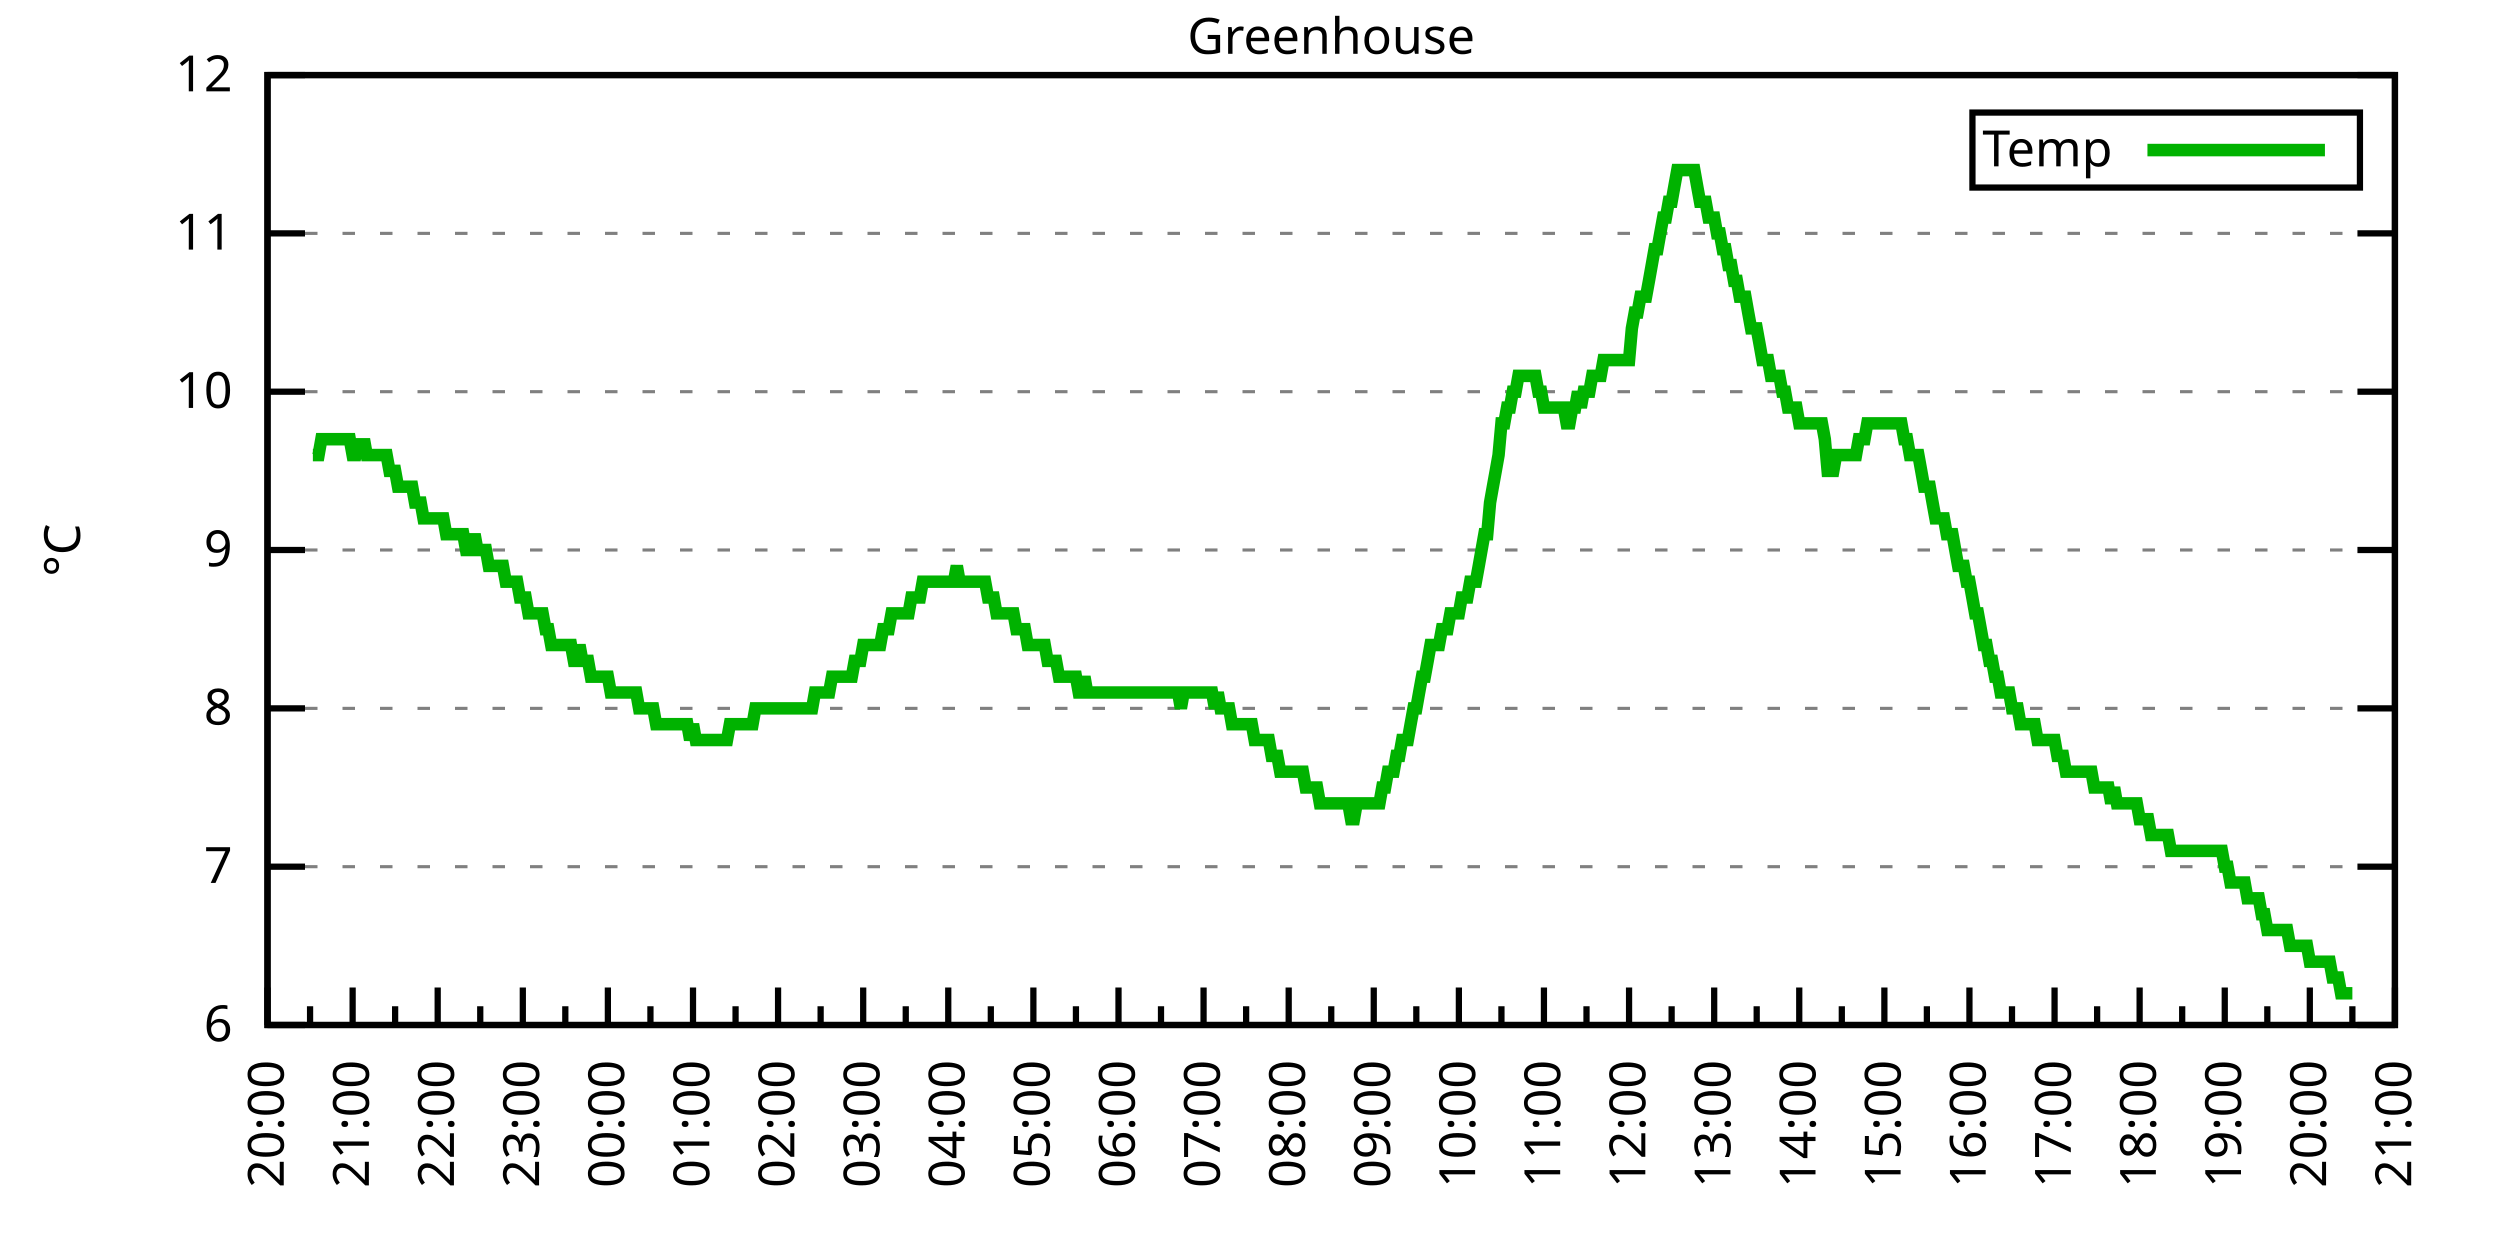
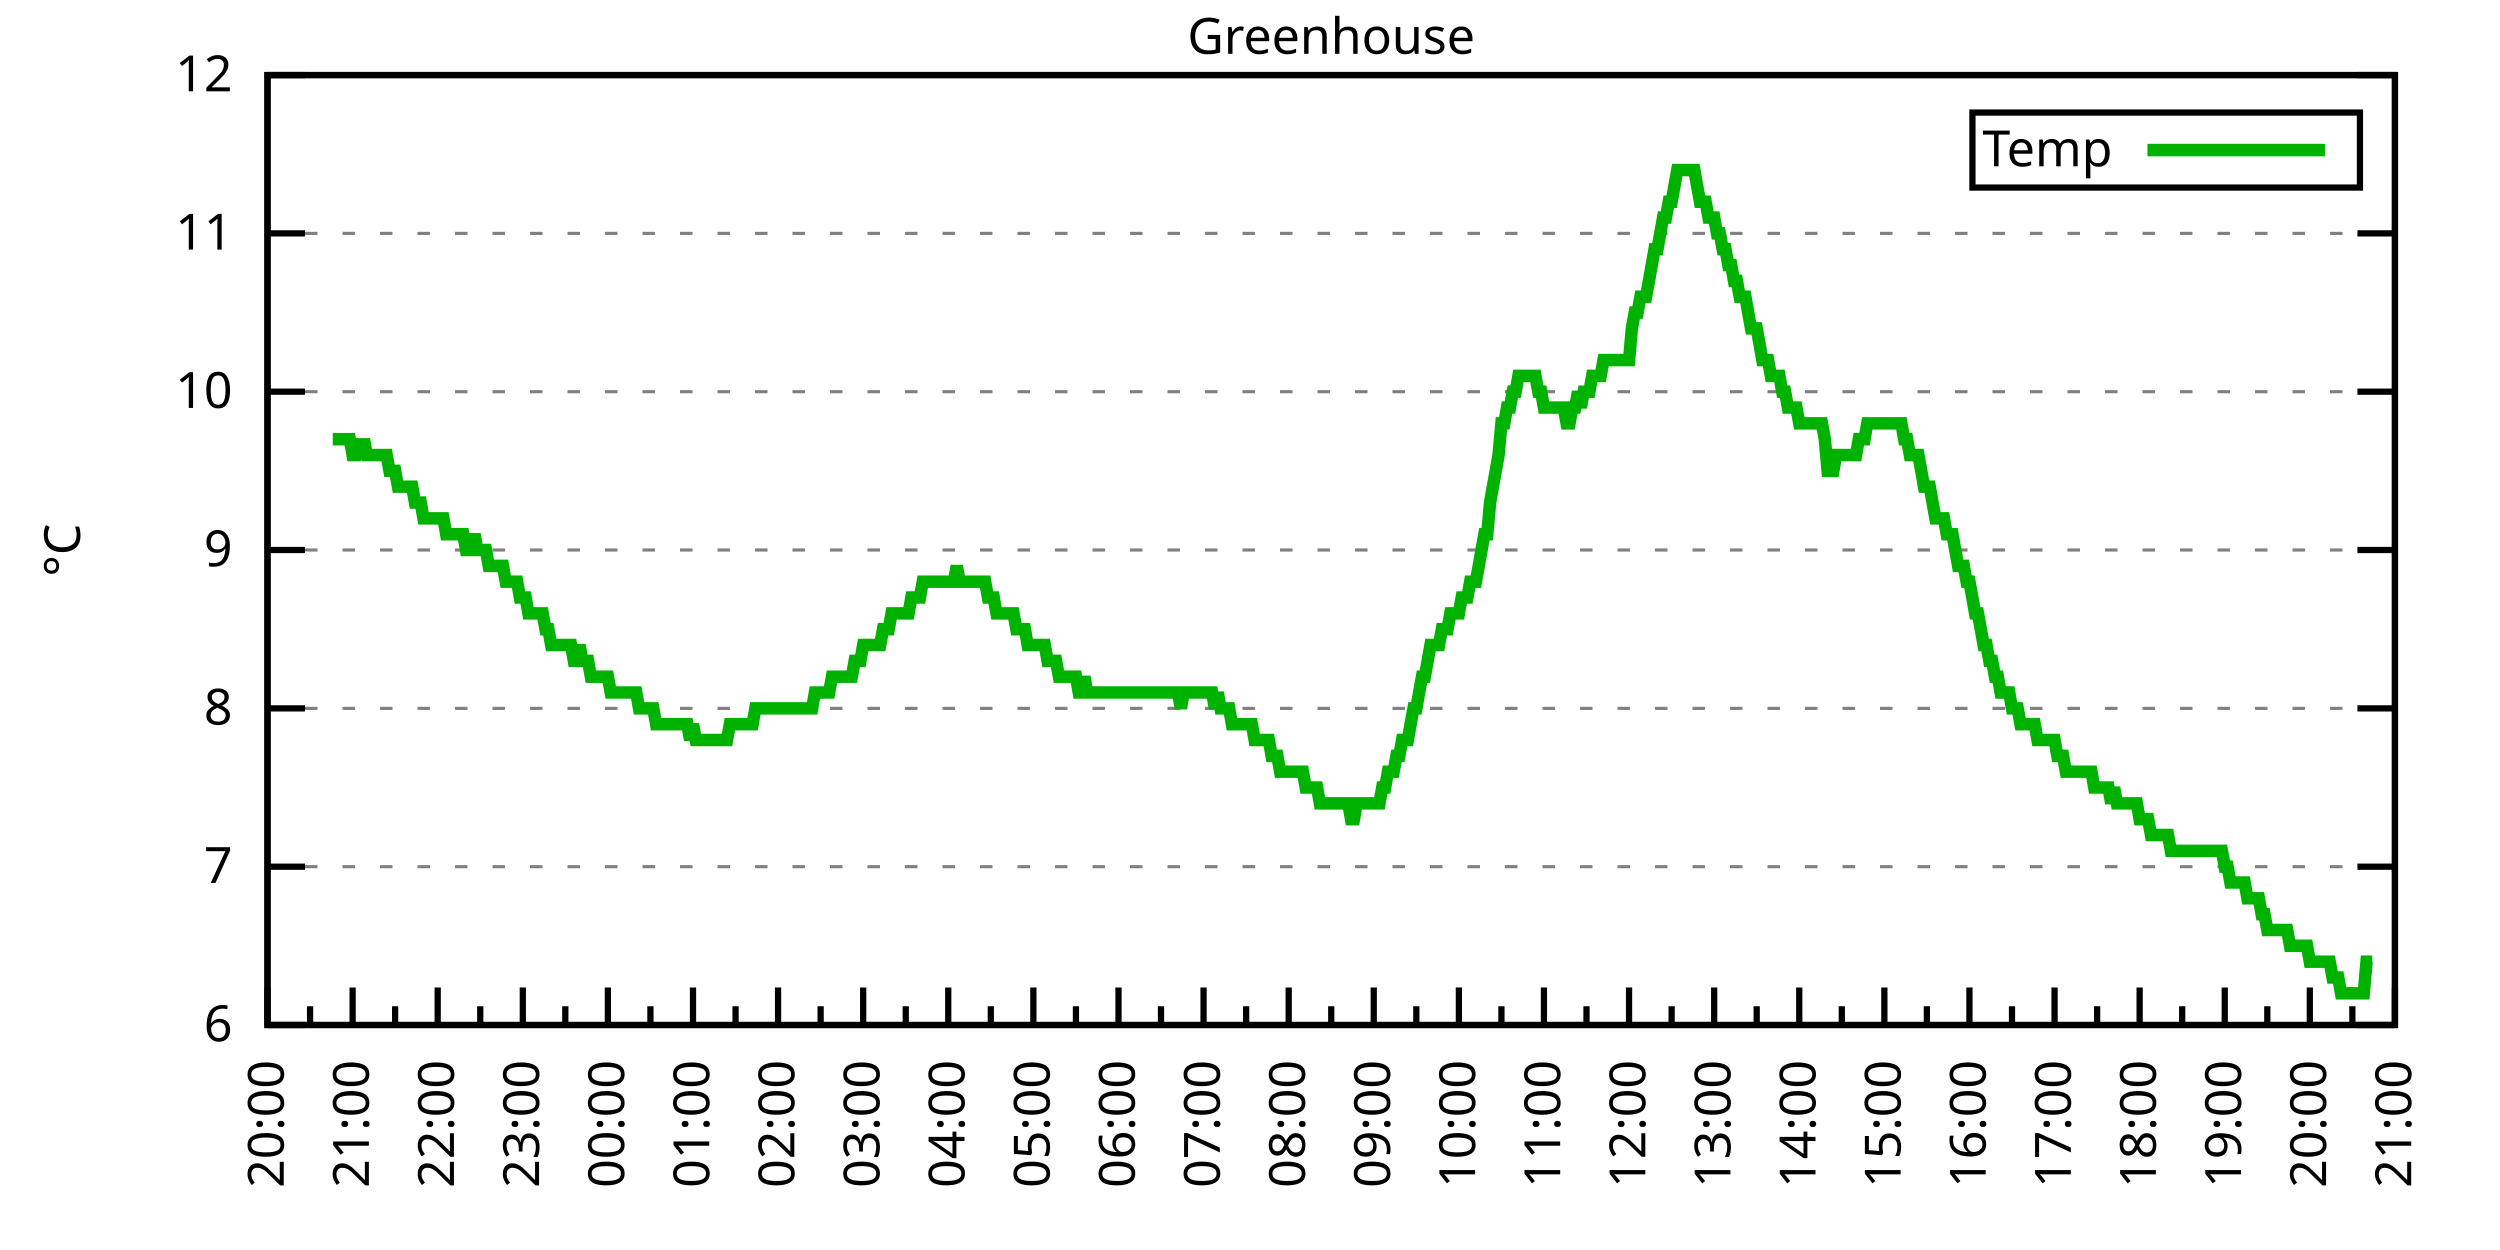
<svg xmlns="http://www.w3.org/2000/svg" xmlns:xlink="http://www.w3.org/1999/xlink" width="400" height="200" viewBox="0 0 400 200">
  <g id="gnuplot_canvas">
    <rect x="0" y="0" width="400" height="200" fill="none" />
    <defs>
      <circle id="gpDot" r="0.5" stroke-width="0.5" stroke="currentColor" />
      <path id="gpPt0" stroke-width="0.333" stroke="currentColor" d="M-1,0 h2 M0,-1 v2" />
      <path id="gpPt1" stroke-width="0.333" stroke="currentColor" d="M-1,-1 L1,1 M1,-1 L-1,1" />
      <path id="gpPt2" stroke-width="0.333" stroke="currentColor" d="M-1,0 L1,0 M0,-1 L0,1 M-1,-1 L1,1 M-1,1 L1,-1" />
      <rect id="gpPt3" stroke-width="0.333" stroke="currentColor" x="-1" y="-1" width="2" height="2" />
      <rect id="gpPt4" stroke-width="0.333" stroke="currentColor" fill="currentColor" x="-1" y="-1" width="2" height="2" />
      <circle id="gpPt5" stroke-width="0.333" stroke="currentColor" cx="0" cy="0" r="1" />
      <use xlink:href="#gpPt5" id="gpPt6" fill="currentColor" stroke="none" />
      <path id="gpPt7" stroke-width="0.333" stroke="currentColor" d="M0,-1.33 L-1.33,0.67 L1.33,0.67 z" />
      <use xlink:href="#gpPt7" id="gpPt8" fill="currentColor" stroke="none" />
      <use xlink:href="#gpPt7" id="gpPt9" stroke="currentColor" transform="rotate(180)" />
      <use xlink:href="#gpPt9" id="gpPt10" fill="currentColor" stroke="none" />
      <use xlink:href="#gpPt3" id="gpPt11" stroke="currentColor" transform="rotate(45)" />
      <use xlink:href="#gpPt11" id="gpPt12" fill="currentColor" stroke="none" />
      <path id="gpPt13" stroke-width="0.333" stroke="currentColor" d="M0,1.330 L1.265,0.411 L0.782,-1.067 L-0.782,-1.076 L-1.265,0.411 z" />
      <use xlink:href="#gpPt13" id="gpPt14" fill="currentColor" stroke="none" />
      <filter id="textbox" filterUnits="objectBoundingBox" x="0" y="0" height="1" width="1">
        <feFlood flood-color="white" flood-opacity="1" result="bgnd" />
        <feComposite in="SourceGraphic" in2="bgnd" operator="atop" />
      </filter>
      <filter id="greybox" filterUnits="objectBoundingBox" x="0" y="0" height="1" width="1">
        <feFlood flood-color="lightgrey" flood-opacity="1" result="grey" />
        <feComposite in="SourceGraphic" in2="grey" operator="atop" />
      </filter>
    </defs>
    <g fill="none" color="white" stroke="currentColor" stroke-width="1.00" stroke-linecap="butt" stroke-linejoin="miter">
</g>
    <g fill="none" color="black" stroke="currentColor" stroke-width="1.00" stroke-linecap="butt" stroke-linejoin="miter">
      <g stroke="none" shape-rendering="crispEdges">
        <polygon fill="rgb(255, 255, 255)" points="42.80,164.00 383.18,164.00 383.18,12.02 42.80,12.02 " />
      </g>
    </g>
    <g fill="none" color="black" stroke="currentColor" stroke-width="1.00" stroke-linecap="butt" stroke-linejoin="miter">
</g>
    <g fill="none" color="black" stroke="black" stroke-width="0.50" stroke-linecap="butt" stroke-linejoin="miter">
</g>
    <g fill="none" color="gray" stroke="currentColor" stroke-width="0.50" stroke-linecap="butt" stroke-linejoin="miter">
      <path stroke="gray" stroke-dasharray="2,4" class="gridline" d="M42.80,164.00 L383.19,164.00  " />
    </g>
    <g fill="none" color="gray" stroke="gray" stroke-width="1.00" stroke-linecap="butt" stroke-linejoin="miter">
</g>
    <g fill="none" color="black" stroke="currentColor" stroke-width="1.00" stroke-linecap="butt" stroke-linejoin="miter">
      <path stroke="black" d="M42.80,164.00 L48.80,164.00 M383.19,164.00 L377.19,164.00  " />
      <g transform="translate(37.20,166.60)" stroke="none" fill="black" font-family="Sans" font-size="8.00" text-anchor="end">
        <text>
          <tspan font-family="Sans"> 6</tspan>
        </text>
      </g>
    </g>
    <g fill="none" color="black" stroke="currentColor" stroke-width="1.00" stroke-linecap="butt" stroke-linejoin="miter">
</g>
    <g fill="none" color="black" stroke="black" stroke-width="0.50" stroke-linecap="butt" stroke-linejoin="miter">
</g>
    <g fill="none" color="gray" stroke="currentColor" stroke-width="0.50" stroke-linecap="butt" stroke-linejoin="miter">
      <path stroke="gray" stroke-dasharray="2,4" class="gridline" d="M42.80,138.67 L383.19,138.67  " />
    </g>
    <g fill="none" color="gray" stroke="gray" stroke-width="1.00" stroke-linecap="butt" stroke-linejoin="miter">
</g>
    <g fill="none" color="black" stroke="currentColor" stroke-width="1.00" stroke-linecap="butt" stroke-linejoin="miter">
      <path stroke="black" d="M42.80,138.67 L48.80,138.67 M383.19,138.67 L377.19,138.67  " />
      <g transform="translate(37.20,141.27)" stroke="none" fill="black" font-family="Sans" font-size="8.00" text-anchor="end">
        <text>
          <tspan font-family="Sans"> 7</tspan>
        </text>
      </g>
    </g>
    <g fill="none" color="black" stroke="currentColor" stroke-width="1.00" stroke-linecap="butt" stroke-linejoin="miter">
</g>
    <g fill="none" color="black" stroke="black" stroke-width="0.50" stroke-linecap="butt" stroke-linejoin="miter">
</g>
    <g fill="none" color="gray" stroke="currentColor" stroke-width="0.50" stroke-linecap="butt" stroke-linejoin="miter">
      <path stroke="gray" stroke-dasharray="2,4" class="gridline" d="M42.80,113.34 L383.19,113.34  " />
    </g>
    <g fill="none" color="gray" stroke="gray" stroke-width="1.00" stroke-linecap="butt" stroke-linejoin="miter">
</g>
    <g fill="none" color="black" stroke="currentColor" stroke-width="1.00" stroke-linecap="butt" stroke-linejoin="miter">
      <path stroke="black" d="M42.80,113.34 L48.80,113.34 M383.19,113.34 L377.19,113.34  " />
      <g transform="translate(37.20,115.94)" stroke="none" fill="black" font-family="Sans" font-size="8.00" text-anchor="end">
        <text>
          <tspan font-family="Sans"> 8</tspan>
        </text>
      </g>
    </g>
    <g fill="none" color="black" stroke="currentColor" stroke-width="1.00" stroke-linecap="butt" stroke-linejoin="miter">
</g>
    <g fill="none" color="black" stroke="black" stroke-width="0.50" stroke-linecap="butt" stroke-linejoin="miter">
</g>
    <g fill="none" color="gray" stroke="currentColor" stroke-width="0.50" stroke-linecap="butt" stroke-linejoin="miter">
      <path stroke="gray" stroke-dasharray="2,4" class="gridline" d="M42.80,88.00 L383.19,88.00  " />
    </g>
    <g fill="none" color="gray" stroke="gray" stroke-width="1.00" stroke-linecap="butt" stroke-linejoin="miter">
</g>
    <g fill="none" color="black" stroke="currentColor" stroke-width="1.00" stroke-linecap="butt" stroke-linejoin="miter">
      <path stroke="black" d="M42.80,88.00 L48.80,88.00 M383.19,88.00 L377.19,88.00  " />
      <g transform="translate(37.20,90.60)" stroke="none" fill="black" font-family="Sans" font-size="8.00" text-anchor="end">
        <text>
          <tspan font-family="Sans"> 9</tspan>
        </text>
      </g>
    </g>
    <g fill="none" color="black" stroke="currentColor" stroke-width="1.00" stroke-linecap="butt" stroke-linejoin="miter">
</g>
    <g fill="none" color="black" stroke="black" stroke-width="0.50" stroke-linecap="butt" stroke-linejoin="miter">
</g>
    <g fill="none" color="gray" stroke="currentColor" stroke-width="0.50" stroke-linecap="butt" stroke-linejoin="miter">
      <path stroke="gray" stroke-dasharray="2,4" class="gridline" d="M42.80,62.67 L383.19,62.67  " />
    </g>
    <g fill="none" color="gray" stroke="gray" stroke-width="1.00" stroke-linecap="butt" stroke-linejoin="miter">
</g>
    <g fill="none" color="black" stroke="currentColor" stroke-width="1.00" stroke-linecap="butt" stroke-linejoin="miter">
      <path stroke="black" d="M42.80,62.67 L48.80,62.67 M383.19,62.67 L377.19,62.67  " />
      <g transform="translate(37.20,65.27)" stroke="none" fill="black" font-family="Sans" font-size="8.00" text-anchor="end">
        <text>
          <tspan font-family="Sans"> 10</tspan>
        </text>
      </g>
    </g>
    <g fill="none" color="black" stroke="currentColor" stroke-width="1.00" stroke-linecap="butt" stroke-linejoin="miter">
</g>
    <g fill="none" color="black" stroke="black" stroke-width="0.50" stroke-linecap="butt" stroke-linejoin="miter">
</g>
    <g fill="none" color="gray" stroke="currentColor" stroke-width="0.50" stroke-linecap="butt" stroke-linejoin="miter">
      <path stroke="gray" stroke-dasharray="2,4" class="gridline" d="M42.80,37.34 L383.19,37.34  " />
    </g>
    <g fill="none" color="gray" stroke="gray" stroke-width="1.00" stroke-linecap="butt" stroke-linejoin="miter">
</g>
    <g fill="none" color="black" stroke="currentColor" stroke-width="1.00" stroke-linecap="butt" stroke-linejoin="miter">
      <path stroke="black" d="M42.80,37.34 L48.80,37.34 M383.19,37.34 L377.19,37.34  " />
      <g transform="translate(37.20,39.94)" stroke="none" fill="black" font-family="Sans" font-size="8.00" text-anchor="end">
        <text>
          <tspan font-family="Sans"> 11</tspan>
        </text>
      </g>
    </g>
    <g fill="none" color="black" stroke="currentColor" stroke-width="1.00" stroke-linecap="butt" stroke-linejoin="miter">
</g>
    <g fill="none" color="black" stroke="black" stroke-width="0.50" stroke-linecap="butt" stroke-linejoin="miter">
</g>
    <g fill="none" color="gray" stroke="currentColor" stroke-width="0.50" stroke-linecap="butt" stroke-linejoin="miter">
      <path stroke="gray" stroke-dasharray="2,4" class="gridline" d="M42.80,12.01 L383.19,12.01  " />
    </g>
    <g fill="none" color="gray" stroke="gray" stroke-width="1.00" stroke-linecap="butt" stroke-linejoin="miter">
</g>
    <g fill="none" color="black" stroke="currentColor" stroke-width="1.00" stroke-linecap="butt" stroke-linejoin="miter">
      <path stroke="black" d="M42.80,12.01 L48.80,12.01 M383.19,12.01 L377.19,12.01  " />
      <g transform="translate(37.20,14.61)" stroke="none" fill="black" font-family="Sans" font-size="8.00" text-anchor="end">
        <text>
          <tspan font-family="Sans"> 12</tspan>
        </text>
      </g>
    </g>
    <g fill="none" color="black" stroke="currentColor" stroke-width="1.00" stroke-linecap="butt" stroke-linejoin="miter">
      <path stroke="black" d="M42.80,164.00 L42.80,158.00  " />
      <g transform="translate(45.40,169.60) rotate(270)" stroke="none" fill="black" font-family="Sans" font-size="8.00" text-anchor="end">
        <text>
          <tspan font-family="Sans">20:00</tspan>
        </text>
      </g>
    </g>
    <g fill="none" color="black" stroke="currentColor" stroke-width="1.00" stroke-linecap="butt" stroke-linejoin="miter">
      <path stroke="black" d="M49.61,164.00 L49.61,161.00 M56.42,164.00 L56.42,158.00  " />
      <g transform="translate(59.02,169.60) rotate(270)" stroke="none" fill="black" font-family="Sans" font-size="8.00" text-anchor="end">
        <text>
          <tspan font-family="Sans">21:00</tspan>
        </text>
      </g>
    </g>
    <g fill="none" color="black" stroke="currentColor" stroke-width="1.00" stroke-linecap="butt" stroke-linejoin="miter">
      <path stroke="black" d="M63.22,164.00 L63.22,161.00 M70.03,164.00 L70.03,158.00  " />
      <g transform="translate(72.63,169.60) rotate(270)" stroke="none" fill="black" font-family="Sans" font-size="8.00" text-anchor="end">
        <text>
          <tspan font-family="Sans">22:00</tspan>
        </text>
      </g>
    </g>
    <g fill="none" color="black" stroke="currentColor" stroke-width="1.00" stroke-linecap="butt" stroke-linejoin="miter">
      <path stroke="black" d="M76.84,164.00 L76.84,161.00 M83.65,164.00 L83.65,158.00  " />
      <g transform="translate(86.25,169.60) rotate(270)" stroke="none" fill="black" font-family="Sans" font-size="8.00" text-anchor="end">
        <text>
          <tspan font-family="Sans">23:00</tspan>
        </text>
      </g>
    </g>
    <g fill="none" color="black" stroke="currentColor" stroke-width="1.00" stroke-linecap="butt" stroke-linejoin="miter">
      <path stroke="black" d="M90.45,164.00 L90.45,161.00 M97.26,164.00 L97.26,158.00  " />
      <g transform="translate(99.86,169.60) rotate(270)" stroke="none" fill="black" font-family="Sans" font-size="8.00" text-anchor="end">
        <text>
          <tspan font-family="Sans">00:00</tspan>
        </text>
      </g>
    </g>
    <g fill="none" color="black" stroke="currentColor" stroke-width="1.00" stroke-linecap="butt" stroke-linejoin="miter">
      <path stroke="black" d="M104.07,164.00 L104.07,161.00 M110.88,164.00 L110.88,158.00  " />
      <g transform="translate(113.48,169.60) rotate(270)" stroke="none" fill="black" font-family="Sans" font-size="8.00" text-anchor="end">
        <text>
          <tspan font-family="Sans">01:00</tspan>
        </text>
      </g>
    </g>
    <g fill="none" color="black" stroke="currentColor" stroke-width="1.00" stroke-linecap="butt" stroke-linejoin="miter">
      <path stroke="black" d="M117.69,164.00 L117.69,161.00 M124.49,164.00 L124.49,158.00  " />
      <g transform="translate(127.09,169.60) rotate(270)" stroke="none" fill="black" font-family="Sans" font-size="8.00" text-anchor="end">
        <text>
          <tspan font-family="Sans">02:00</tspan>
        </text>
      </g>
    </g>
    <g fill="none" color="black" stroke="currentColor" stroke-width="1.00" stroke-linecap="butt" stroke-linejoin="miter">
      <path stroke="black" d="M131.30,164.00 L131.30,161.00 M138.11,164.00 L138.11,158.00  " />
      <g transform="translate(140.71,169.60) rotate(270)" stroke="none" fill="black" font-family="Sans" font-size="8.00" text-anchor="end">
        <text>
          <tspan font-family="Sans">03:00</tspan>
        </text>
      </g>
    </g>
    <g fill="none" color="black" stroke="currentColor" stroke-width="1.00" stroke-linecap="butt" stroke-linejoin="miter">
      <path stroke="black" d="M144.92,164.00 L144.92,161.00 M151.72,164.00 L151.72,158.00  " />
      <g transform="translate(154.32,169.60) rotate(270)" stroke="none" fill="black" font-family="Sans" font-size="8.00" text-anchor="end">
        <text>
          <tspan font-family="Sans">04:00</tspan>
        </text>
      </g>
    </g>
    <g fill="none" color="black" stroke="currentColor" stroke-width="1.00" stroke-linecap="butt" stroke-linejoin="miter">
      <path stroke="black" d="M158.53,164.00 L158.53,161.00 M165.34,164.00 L165.34,158.00  " />
      <g transform="translate(167.94,169.60) rotate(270)" stroke="none" fill="black" font-family="Sans" font-size="8.00" text-anchor="end">
        <text>
          <tspan font-family="Sans">05:00</tspan>
        </text>
      </g>
    </g>
    <g fill="none" color="black" stroke="currentColor" stroke-width="1.00" stroke-linecap="butt" stroke-linejoin="miter">
      <path stroke="black" d="M172.15,164.00 L172.15,161.00 M178.96,164.00 L178.96,158.00  " />
      <g transform="translate(181.56,169.60) rotate(270)" stroke="none" fill="black" font-family="Sans" font-size="8.00" text-anchor="end">
        <text>
          <tspan font-family="Sans">06:00</tspan>
        </text>
      </g>
    </g>
    <g fill="none" color="black" stroke="currentColor" stroke-width="1.00" stroke-linecap="butt" stroke-linejoin="miter">
      <path stroke="black" d="M185.76,164.00 L185.76,161.00 M192.57,164.00 L192.57,158.00  " />
      <g transform="translate(195.17,169.60) rotate(270)" stroke="none" fill="black" font-family="Sans" font-size="8.00" text-anchor="end">
        <text>
          <tspan font-family="Sans">07:00</tspan>
        </text>
      </g>
    </g>
    <g fill="none" color="black" stroke="currentColor" stroke-width="1.00" stroke-linecap="butt" stroke-linejoin="miter">
      <path stroke="black" d="M199.38,164.00 L199.38,161.00 M206.19,164.00 L206.19,158.00  " />
      <g transform="translate(208.79,169.60) rotate(270)" stroke="none" fill="black" font-family="Sans" font-size="8.00" text-anchor="end">
        <text>
          <tspan font-family="Sans">08:00</tspan>
        </text>
      </g>
    </g>
    <g fill="none" color="black" stroke="currentColor" stroke-width="1.00" stroke-linecap="butt" stroke-linejoin="miter">
      <path stroke="black" d="M213.00,164.00 L213.00,161.00 M219.80,164.00 L219.80,158.00  " />
      <g transform="translate(222.40,169.60) rotate(270)" stroke="none" fill="black" font-family="Sans" font-size="8.00" text-anchor="end">
        <text>
          <tspan font-family="Sans">09:00</tspan>
        </text>
      </g>
    </g>
    <g fill="none" color="black" stroke="currentColor" stroke-width="1.00" stroke-linecap="butt" stroke-linejoin="miter">
      <path stroke="black" d="M226.61,164.00 L226.61,161.00 M233.42,164.00 L233.42,158.00  " />
      <g transform="translate(236.02,169.60) rotate(270)" stroke="none" fill="black" font-family="Sans" font-size="8.00" text-anchor="end">
        <text>
          <tspan font-family="Sans">10:00</tspan>
        </text>
      </g>
    </g>
    <g fill="none" color="black" stroke="currentColor" stroke-width="1.00" stroke-linecap="butt" stroke-linejoin="miter">
      <path stroke="black" d="M240.23,164.00 L240.23,161.00 M247.03,164.00 L247.03,158.00  " />
      <g transform="translate(249.63,169.60) rotate(270)" stroke="none" fill="black" font-family="Sans" font-size="8.00" text-anchor="end">
        <text>
          <tspan font-family="Sans">11:00</tspan>
        </text>
      </g>
    </g>
    <g fill="none" color="black" stroke="currentColor" stroke-width="1.00" stroke-linecap="butt" stroke-linejoin="miter">
      <path stroke="black" d="M253.84,164.00 L253.84,161.00 M260.65,164.00 L260.65,158.00  " />
      <g transform="translate(263.25,169.60) rotate(270)" stroke="none" fill="black" font-family="Sans" font-size="8.00" text-anchor="end">
        <text>
          <tspan font-family="Sans">12:00</tspan>
        </text>
      </g>
    </g>
    <g fill="none" color="black" stroke="currentColor" stroke-width="1.00" stroke-linecap="butt" stroke-linejoin="miter">
      <path stroke="black" d="M267.46,164.00 L267.46,161.00 M274.27,164.00 L274.27,158.00  " />
      <g transform="translate(276.87,169.60) rotate(270)" stroke="none" fill="black" font-family="Sans" font-size="8.00" text-anchor="end">
        <text>
          <tspan font-family="Sans">13:00</tspan>
        </text>
      </g>
    </g>
    <g fill="none" color="black" stroke="currentColor" stroke-width="1.00" stroke-linecap="butt" stroke-linejoin="miter">
      <path stroke="black" d="M281.07,164.00 L281.07,161.00 M287.88,164.00 L287.88,158.00  " />
      <g transform="translate(290.48,169.60) rotate(270)" stroke="none" fill="black" font-family="Sans" font-size="8.00" text-anchor="end">
        <text>
          <tspan font-family="Sans">14:00</tspan>
        </text>
      </g>
    </g>
    <g fill="none" color="black" stroke="currentColor" stroke-width="1.00" stroke-linecap="butt" stroke-linejoin="miter">
      <path stroke="black" d="M294.69,164.00 L294.69,161.00 M301.50,164.00 L301.50,158.00  " />
      <g transform="translate(304.10,169.60) rotate(270)" stroke="none" fill="black" font-family="Sans" font-size="8.00" text-anchor="end">
        <text>
          <tspan font-family="Sans">15:00</tspan>
        </text>
      </g>
    </g>
    <g fill="none" color="black" stroke="currentColor" stroke-width="1.00" stroke-linecap="butt" stroke-linejoin="miter">
      <path stroke="black" d="M308.30,164.00 L308.30,161.00 M315.11,164.00 L315.11,158.00  " />
      <g transform="translate(317.71,169.60) rotate(270)" stroke="none" fill="black" font-family="Sans" font-size="8.00" text-anchor="end">
        <text>
          <tspan font-family="Sans">16:00</tspan>
        </text>
      </g>
    </g>
    <g fill="none" color="black" stroke="currentColor" stroke-width="1.00" stroke-linecap="butt" stroke-linejoin="miter">
      <path stroke="black" d="M321.92,164.00 L321.92,161.00 M328.73,164.00 L328.73,158.00  " />
      <g transform="translate(331.33,169.60) rotate(270)" stroke="none" fill="black" font-family="Sans" font-size="8.00" text-anchor="end">
        <text>
          <tspan font-family="Sans">17:00</tspan>
        </text>
      </g>
    </g>
    <g fill="none" color="black" stroke="currentColor" stroke-width="1.00" stroke-linecap="butt" stroke-linejoin="miter">
      <path stroke="black" d="M335.54,164.00 L335.54,161.00 M342.34,164.00 L342.34,158.00  " />
      <g transform="translate(344.94,169.60) rotate(270)" stroke="none" fill="black" font-family="Sans" font-size="8.00" text-anchor="end">
        <text>
          <tspan font-family="Sans">18:00</tspan>
        </text>
      </g>
    </g>
    <g fill="none" color="black" stroke="currentColor" stroke-width="1.00" stroke-linecap="butt" stroke-linejoin="miter">
      <path stroke="black" d="M349.15,164.00 L349.15,161.00 M355.96,164.00 L355.96,158.00  " />
      <g transform="translate(358.56,169.60) rotate(270)" stroke="none" fill="black" font-family="Sans" font-size="8.00" text-anchor="end">
        <text>
          <tspan font-family="Sans">19:00</tspan>
        </text>
      </g>
    </g>
    <g fill="none" color="black" stroke="currentColor" stroke-width="1.00" stroke-linecap="butt" stroke-linejoin="miter">
      <path stroke="black" d="M362.77,164.00 L362.77,161.00 M369.57,164.00 L369.57,158.00  " />
      <g transform="translate(372.17,169.60) rotate(270)" stroke="none" fill="black" font-family="Sans" font-size="8.00" text-anchor="end">
        <text>
          <tspan font-family="Sans">20:00</tspan>
        </text>
      </g>
    </g>
    <g fill="none" color="black" stroke="currentColor" stroke-width="1.00" stroke-linecap="butt" stroke-linejoin="miter">
      <path stroke="black" d="M376.38,164.00 L376.38,161.00 M383.19,164.00 L383.19,158.00  " />
      <g transform="translate(385.79,169.60) rotate(270)" stroke="none" fill="black" font-family="Sans" font-size="8.00" text-anchor="end">
        <text>
          <tspan font-family="Sans">21:00</tspan>
        </text>
      </g>
    </g>
    <g fill="none" color="black" stroke="currentColor" stroke-width="1.00" stroke-linecap="butt" stroke-linejoin="miter">
</g>
    <g fill="none" color="black" stroke="currentColor" stroke-width="1.00" stroke-linecap="butt" stroke-linejoin="miter">
      <path stroke="black" d="M42.80,12.01 L42.80,164.00 L383.19,164.00 L383.19,12.01 L42.80,12.01 Z  " />
    </g>
    <g fill="none" color="black" stroke="currentColor" stroke-width="1.00" stroke-linecap="butt" stroke-linejoin="miter">
      <g transform="translate(12.80,88.01) rotate(270)" stroke="none" fill="black" font-family="Sans" font-size="8.00" text-anchor="middle">
        <text>
          <tspan font-family="Sans">°C</tspan>
        </text>
      </g>
    </g>
    <g fill="none" color="black" stroke="currentColor" stroke-width="1.00" stroke-linecap="butt" stroke-linejoin="miter">
</g>
    <g fill="none" color="black" stroke="currentColor" stroke-width="1.00" stroke-linecap="butt" stroke-linejoin="miter">
      <path stroke="black" d="M315.59,30.01 L315.59,18.01 L377.59,18.01 L377.59,30.01 L315.59,30.01 Z  " />
    </g>
    <g id="Greenhouse_plot_1">
      <g fill="none" color="white" stroke="black" stroke-width="2.00" stroke-linecap="butt" stroke-linejoin="miter">
</g>
      <g fill="none" color="black" stroke="currentColor" stroke-width="2.00" stroke-linecap="butt" stroke-linejoin="miter">
        <g transform="translate(337.99,26.61)" stroke="none" fill="black" font-family="Sans" font-size="8.00" text-anchor="end">
          <text>
            <tspan font-family="Sans">Temp</tspan>
          </text>
        </g>
      </g>
      <g fill="none" color="black" stroke="currentColor" stroke-width="2.00" stroke-linecap="butt" stroke-linejoin="miter">
-         <path stroke="rgb(  0, 178,   0)" d="M343.59,24.01 L371.99,24.01 M50.06,72.81 L50.52,72.81 L50.97,72.81 L51.42,70.27 L51.88,70.27 L52.33,70.27   L52.78,70.27 L53.24,70.27 L53.69,70.27 L54.15,70.27 L54.60,70.27 L55.05,70.27 L55.51,70.27 L55.96,70.27   L56.42,72.81 L56.87,72.81 L57.32,70.27 L57.78,72.81 L58.23,70.27 L58.68,72.81 L59.14,72.81 L59.59,72.81   L60.05,72.81 L60.50,72.81 L60.95,72.81 L61.41,72.81 L61.86,72.81 L62.32,75.34 L62.77,75.34 L63.22,75.34   L63.68,77.87 L64.13,77.87 L64.58,77.87 L65.04,77.87 L65.49,77.87 L65.95,77.87 L66.40,80.41 L66.85,80.41   L67.31,80.41 L67.76,82.94 L68.22,82.94 L68.67,82.94 L69.12,82.94 L69.58,82.94 L70.03,82.94 L70.49,82.94   L70.94,82.94 L71.39,85.47 L71.85,85.47 L72.30,85.47 L72.75,85.47 L73.21,85.47 L73.66,85.47 L74.12,85.47   L74.57,88.00 L75.02,88.00 L75.48,88.00 L75.93,85.47 L76.39,88.00 L76.84,88.00 L77.29,88.00 L77.75,88.00   L78.20,90.54 L78.65,90.54 L79.11,90.54 L79.56,90.54 L80.02,90.54 L80.47,90.54 L80.92,93.07 L81.38,93.07   L81.83,93.07 L82.29,93.07 L82.74,93.07 L83.19,95.60 L83.65,95.60 L84.10,95.60 L84.55,98.14 L85.01,98.14   L85.46,98.14 L85.92,98.14 L86.37,98.14 L86.82,98.14 L87.28,100.67 L87.73,100.67 L88.19,103.20 L88.64,103.20   L89.09,103.20 L89.55,103.20 L90.00,103.20 L90.45,103.20 L90.91,103.20 L91.36,103.20 L91.82,105.74 L92.27,105.74   L92.72,103.20 L93.18,105.74 L93.63,105.74 L94.09,105.74 L94.54,108.27 L94.99,108.27 L95.45,108.27 L95.90,108.27   L96.35,108.27 L96.81,108.27 L97.26,108.27 L97.72,110.80 L98.17,110.80 L98.62,110.80 L99.08,110.80 L99.53,110.80   L99.99,110.80 L100.44,110.80 L100.89,110.80 L101.35,110.80 L101.80,110.80 L102.25,113.34 L102.71,113.34 L103.16,113.34   L103.62,113.34 L104.07,113.34 L104.52,113.34 L104.98,115.87 L105.43,115.87 L105.89,115.87 L106.34,115.87 L106.79,115.87   L107.25,115.87 L107.70,115.87 L108.15,115.87 L108.61,115.87 L109.06,115.87 L109.52,115.87 L109.97,115.87 L110.42,118.40   L110.88,115.87 L111.33,118.40 L111.79,118.40 L112.24,118.40 L112.69,118.40 L113.15,118.40 L113.60,118.40 L114.05,118.40   L114.51,118.40 L114.96,118.40 L115.42,118.40 L115.87,118.40 L116.32,118.40 L116.78,115.87 L117.23,115.87 L117.69,115.87   L118.14,115.87 L118.59,115.87 L119.05,115.87 L119.50,115.87 L119.96,115.87 L120.41,115.87 L120.86,113.34 L121.32,113.34   L121.77,113.34 L122.22,113.34 L122.68,113.34 L123.13,113.34 L123.59,113.34 L124.04,113.34 L124.49,113.34 L124.95,113.34   L125.40,113.34 L125.86,113.34 L126.31,113.34 L126.76,113.34 L127.22,113.34 L127.67,113.34 L128.12,113.34 L128.58,113.34   L129.03,113.34 L129.49,113.34 L129.94,113.34 L130.39,110.80 L130.85,110.80 L131.30,110.80 L131.76,110.80 L132.21,110.80   L132.66,110.80 L133.12,108.27 L133.57,108.27 L134.02,108.27 L134.48,108.27 L134.93,108.27 L135.39,108.27 L135.84,108.27   L136.29,108.27 L136.75,105.74 L137.20,105.74 L137.66,105.74 L138.11,103.20 L138.56,103.20 L139.02,103.20 L139.47,103.20   L139.92,103.20 L140.38,103.20 L140.83,103.20 L141.29,100.67 L141.74,100.67 L142.19,100.67 L142.65,98.14 L143.10,98.14   L143.56,98.14 L144.01,98.14 L144.46,98.14 L144.92,98.14 L145.37,98.14 L145.82,95.60 L146.28,95.60 L146.73,95.60   L147.19,95.60 L147.64,93.07 L148.09,93.07 L148.55,93.07 L149.00,93.07 L149.46,93.07 L149.91,93.07 L150.36,93.07   L150.82,93.07 L151.27,93.07 L151.72,93.07 L152.18,93.07 L152.63,93.07 L153.09,90.54 L153.54,93.07 L153.99,93.07   L154.45,93.07 L154.90,93.07 L155.36,93.07 L155.81,93.07 L156.26,93.07 L156.72,93.07 L157.17,93.07 L157.62,93.07   L158.08,95.60 L158.53,95.60 L158.99,95.60 L159.44,98.14 L159.89,98.14 L160.35,98.14 L160.80,98.14 L161.26,98.14   L161.71,98.14 L162.16,98.14 L162.62,100.67 L163.07,100.67 L163.52,100.67 L163.98,100.67 L164.43,103.20 L164.89,103.20   L165.34,103.20 L165.79,103.20 L166.25,103.20 L166.70,103.20 L167.16,103.20 L167.61,105.74 L168.06,105.74 L168.52,105.74   L168.97,105.74 L169.43,108.27 L169.88,108.27 L170.33,108.27 L170.79,108.27 L171.24,108.27 L171.69,108.27 L172.15,108.27   L172.60,110.80 L173.06,110.80 L173.51,108.27 L173.96,110.80 L174.42,110.80 L174.87,110.80 L175.33,110.80 L175.78,110.80   L176.23,110.80 L176.69,110.80 L177.14,110.80 L177.59,110.80 L178.05,110.80 L178.50,110.80 L178.96,110.80 L179.41,110.80   L179.86,110.80 L180.32,110.80 L180.77,110.80 L181.23,110.80 L181.68,110.80 L182.13,110.80 L182.59,110.80 L183.04,110.80   L183.49,110.80 L183.95,110.80 L184.40,110.80 L184.86,110.80 L185.31,110.80 L185.76,110.80 L186.22,110.80 L186.67,110.80   L187.13,110.80 L187.58,110.80 L188.03,110.80 L188.49,110.80 L188.94,113.34 L189.39,110.80 L189.85,110.80 L190.30,110.80   L190.76,110.80 L191.21,110.80 L191.66,110.80 L192.12,110.80 L192.57,110.80 L193.03,110.80 L193.48,110.80 L193.93,110.80   L194.39,113.34 L194.84,110.80 L195.29,113.34 L195.75,113.34 L196.20,113.34 L196.66,113.34 L197.11,115.87 L197.56,115.87   L198.02,115.87 L198.47,115.87 L198.93,115.87 L199.38,115.87 L199.83,115.87 L200.29,115.87 L200.74,118.40 L201.19,118.40   L201.65,118.40 L202.10,118.40 L202.56,118.40 L203.01,118.40 L203.46,120.94 L203.92,120.94 L204.37,120.94 L204.83,123.47   L205.28,123.47 L205.73,123.47 L206.19,123.47 L206.64,123.47 L207.09,123.47 L207.55,123.47 L208.00,123.47 L208.46,123.47   L208.91,126.00 L209.36,126.00 L209.82,126.00 L210.27,126.00 L210.73,126.00 L211.18,128.54 L211.63,128.54 L212.09,128.54   L212.54,128.54 L213.00,128.54 L213.45,128.54 L213.90,128.54 L214.36,128.54 L214.81,128.54 L215.26,128.54 L215.72,128.54   L216.17,131.07 L216.63,131.07 L217.08,128.54 L217.53,128.54 L217.99,128.54 L218.44,128.54 L218.90,128.54 L219.35,128.54   L219.80,128.54 L220.26,128.54 L220.71,128.54 L221.16,126.00 L221.62,126.00 L222.07,123.47 L222.53,123.47 L222.98,123.47   L223.43,120.94 L223.89,120.94 L224.34,118.40 L224.80,118.40 L225.25,118.40 L225.70,115.87 L226.16,113.34 L226.61,113.34   L227.06,110.80 L227.52,108.27 L227.97,108.27 L228.43,105.74 L228.88,103.20 L229.33,103.20 L229.79,103.20 L230.24,103.20   L230.70,100.67 L231.15,100.67 L231.60,100.67 L232.06,98.14 L232.51,98.14 L232.96,98.14 L233.42,98.14 L233.87,95.60   L234.33,95.60 L234.78,95.60 L235.23,93.07 L235.69,93.07 L236.14,93.07 L236.60,90.54 L237.05,88.00 L237.50,85.47   L237.96,85.47 L238.41,80.41 L238.86,77.87 L239.32,75.34 L239.77,72.81 L240.23,67.74 L240.68,67.74 L241.13,65.21   L241.59,65.21 L242.04,62.67 L242.50,62.67 L242.95,60.14 L243.40,60.14 L243.86,60.14 L244.31,60.14 L244.76,60.14   L245.22,60.14 L245.67,60.14 L246.13,62.67 L246.58,62.67 L247.03,65.21 L247.49,65.21 L247.94,65.21 L248.40,65.21   L248.85,65.21 L249.30,65.21 L249.76,65.21 L250.21,65.21 L250.66,67.74 L251.12,67.74 L251.57,65.21 L252.03,65.21   L252.48,62.67 L252.93,65.21 L253.39,62.67 L253.84,62.67 L254.30,62.67 L254.75,60.14 L255.20,60.14 L255.66,60.14   L256.11,60.14 L256.56,57.61 L257.02,57.61 L257.47,57.61 L257.93,57.61 L258.38,57.61 L258.83,57.61 L259.29,57.61   L259.74,57.61 L260.20,57.61 L260.65,57.61 L261.10,52.54 L261.56,50.01 L262.01,50.01 L262.47,47.47 L262.92,47.47   L263.37,47.47 L263.83,44.94 L264.28,42.41 L264.73,39.87 L265.19,39.87 L265.64,37.34 L266.10,34.81 L266.55,34.81   L267.00,32.28 L267.46,32.28 L267.91,29.74 L268.37,27.21 L268.82,27.21 L269.27,27.21 L269.73,27.21 L270.18,27.21   L270.63,27.21 L271.09,27.21 L271.54,29.74 L272.00,32.28 L272.45,32.28 L272.90,32.28 L273.36,34.81 L273.81,34.81   L274.27,34.81 L274.72,37.34 L275.17,37.34 L275.63,39.87 L276.08,39.87 L276.53,42.41 L276.99,42.41 L277.44,44.94   L277.90,44.94 L278.35,47.47 L278.80,47.47 L279.26,47.47 L279.71,50.01 L280.17,52.54 L280.62,52.54 L281.07,52.54   L281.53,55.07 L281.98,57.61 L282.43,57.61 L282.89,57.61 L283.34,60.14 L283.80,60.14 L284.25,60.14 L284.70,60.14   L285.16,62.67 L285.61,62.67 L286.07,65.21 L286.52,65.21 L286.97,65.21 L287.43,65.21 L287.88,67.74 L288.33,67.74   L288.79,67.74 L289.24,67.74 L289.70,67.74 L290.15,67.74 L290.60,67.74 L291.06,67.74 L291.51,67.74 L291.97,70.27   L292.42,75.34 L292.87,75.34 L293.33,75.34 L293.78,72.81 L294.23,72.81 L294.69,72.81 L295.14,72.81 L295.60,72.81   L296.05,72.81 L296.50,72.81 L296.96,72.81 L297.41,70.27 L297.87,70.27 L298.32,70.27 L298.77,67.74 L299.23,67.74   L299.68,67.74 L300.13,67.74 L300.59,67.74 L301.04,67.74 L301.50,67.74 L301.95,67.74 L302.40,67.74 L302.86,67.74   L303.31,67.74 L303.77,67.74 L304.22,67.74 L304.67,70.27 L305.13,70.27 L305.58,72.81 L306.03,72.81 L306.49,72.81   L306.94,72.81 L307.40,75.34 L307.85,77.87 L308.30,77.87 L308.76,77.87 L309.21,80.41 L309.67,82.94 L310.12,82.94   L310.57,82.94 L311.03,82.94 L311.48,85.47 L311.94,85.47 L312.39,85.47 L312.84,88.00 L313.30,90.54 L313.75,90.54   L314.20,90.54 L314.66,93.07 L315.11,93.07 L315.57,95.60 L316.02,98.14 L316.47,98.14 L316.93,100.67 L317.38,103.20   L317.84,103.20 L318.29,105.74 L318.74,105.74 L319.20,108.27 L319.65,108.27 L320.10,110.80 L320.56,110.80 L321.01,110.80   L321.47,110.80 L321.92,113.34 L322.37,113.34 L322.83,113.34 L323.28,115.87 L323.74,115.87 L324.19,115.87 L324.64,115.87   L325.10,115.87 L325.55,115.87 L326.00,118.40 L326.46,118.40 L326.91,118.40 L327.37,118.40 L327.82,118.40 L328.27,118.40   L328.73,118.40 L329.18,120.94 L329.64,120.94 L330.09,120.94 L330.54,123.47 L331.00,123.47 L331.45,123.47 L331.90,123.47   L332.36,123.47 L332.81,123.47 L333.27,123.47 L333.72,123.47 L334.17,123.47 L334.63,123.47 L335.08,126.00 L335.54,126.00   L335.99,126.00 L336.44,126.00 L336.90,126.00 L337.35,126.00 L337.80,128.54 L338.26,126.00 L338.71,128.54 L339.17,128.54   L339.62,128.54 L340.07,128.54 L340.53,128.54 L340.98,128.54 L341.44,128.54 L341.89,128.54 L342.34,131.07 L342.80,131.07   L343.25,131.07 L343.70,131.07 L344.16,133.60 L344.61,133.60 L345.07,133.60 L345.52,133.60 L345.97,133.60 L346.43,133.60   L346.88,133.60 L347.34,136.14 L347.79,136.14 L348.24,136.14 L348.70,136.14 L349.15,136.14 L349.60,136.14 L350.06,136.14   L350.51,136.14 L350.97,136.14 L351.42,136.14 L351.87,136.14 L352.33,136.14 L352.78,136.14 L353.24,136.14 L353.69,136.14   L354.14,136.14 L354.60,136.14 L355.05,136.14 L355.50,136.14 L355.96,138.67 L356.41,138.67 L356.87,141.20 L357.32,141.20   L357.77,141.20 L358.23,141.20 L358.68,141.20 L359.14,141.20 L359.59,143.73 L360.04,143.73 L360.50,143.73 L360.95,143.73   L361.41,143.73 L361.86,146.27 L362.31,146.27 L362.77,148.80 L363.22,148.80 L363.67,148.80 L364.13,148.80 L364.58,148.80   L365.04,148.80 L365.49,148.80 L365.94,148.80 L366.40,151.33 L366.85,151.33 L367.31,151.33 L367.76,151.33 L368.21,151.33   L368.67,151.33 L369.12,151.33 L369.57,153.87 L370.03,153.87 L370.48,153.87 L370.94,153.87 L371.39,153.87 L371.84,153.87   L372.30,153.87 L372.75,153.87 L373.21,156.40 L373.66,156.40 L374.11,156.40 L374.57,158.93 L375.02,158.93 L375.47,158.93   L375.93,158.93 L376.38,158.93  " />
+         <path stroke="rgb(  0, 178,   0)" d="M343.59,24.01 L371.99,24.01 M53.24,70.27 L53.69,70.27 L54.15,70.27 L54.60,70.27 L55.05,70.27 L55.51,70.27   L55.96,70.27 L56.42,72.81 L56.87,72.81 L57.32,70.27 L57.78,72.81 L58.23,70.27 L58.68,72.81 L59.14,72.81   L59.59,72.81 L60.05,72.81 L60.50,72.81 L60.95,72.81 L61.41,72.81 L61.86,72.81 L62.32,75.34 L62.77,75.34   L63.22,75.34 L63.68,77.87 L64.13,77.87 L64.58,77.87 L65.04,77.87 L65.49,77.87 L65.95,77.87 L66.40,80.41   L66.85,80.41 L67.31,80.41 L67.76,82.94 L68.22,82.94 L68.67,82.94 L69.12,82.94 L69.58,82.94 L70.03,82.94   L70.49,82.94 L70.94,82.94 L71.39,85.47 L71.85,85.47 L72.30,85.47 L72.75,85.47 L73.21,85.47 L73.66,85.47   L74.12,85.47 L74.57,88.00 L75.02,88.00 L75.48,88.00 L75.93,85.47 L76.39,88.00 L76.84,88.00 L77.29,88.00   L77.75,88.00 L78.20,90.54 L78.65,90.54 L79.11,90.54 L79.56,90.54 L80.02,90.54 L80.47,90.54 L80.92,93.07   L81.38,93.07 L81.83,93.07 L82.29,93.07 L82.74,93.07 L83.19,95.60 L83.65,95.60 L84.10,95.60 L84.55,98.14   L85.01,98.14 L85.46,98.14 L85.92,98.14 L86.37,98.14 L86.82,98.14 L87.28,100.67 L87.73,100.67 L88.19,103.20   L88.64,103.20 L89.09,103.20 L89.55,103.20 L90.00,103.20 L90.45,103.20 L90.91,103.20 L91.36,103.20 L91.82,105.74   L92.27,105.74 L92.72,103.20 L93.18,105.74 L93.63,105.74 L94.09,105.74 L94.54,108.27 L94.99,108.27 L95.45,108.27   L95.90,108.27 L96.35,108.27 L96.81,108.27 L97.26,108.27 L97.72,110.80 L98.17,110.80 L98.62,110.80 L99.08,110.80   L99.53,110.80 L99.99,110.80 L100.44,110.80 L100.89,110.80 L101.35,110.80 L101.80,110.80 L102.25,113.34 L102.71,113.34   L103.16,113.34 L103.62,113.34 L104.07,113.34 L104.52,113.34 L104.98,115.87 L105.43,115.87 L105.89,115.87 L106.34,115.87   L106.79,115.87 L107.25,115.87 L107.70,115.87 L108.15,115.87 L108.61,115.87 L109.06,115.87 L109.52,115.87 L109.97,115.87   L110.42,118.40 L110.88,115.87 L111.33,118.40 L111.79,118.40 L112.24,118.40 L112.69,118.40 L113.15,118.40 L113.60,118.40   L114.05,118.40 L114.51,118.40 L114.96,118.40 L115.42,118.40 L115.87,118.40 L116.32,118.40 L116.78,115.87 L117.23,115.87   L117.69,115.87 L118.14,115.87 L118.59,115.87 L119.05,115.87 L119.50,115.87 L119.96,115.87 L120.41,115.87 L120.86,113.34   L121.32,113.34 L121.77,113.34 L122.22,113.34 L122.68,113.34 L123.13,113.34 L123.59,113.34 L124.04,113.34 L124.49,113.34   L124.95,113.34 L125.40,113.34 L125.86,113.34 L126.31,113.34 L126.76,113.34 L127.22,113.34 L127.67,113.34 L128.12,113.34   L128.58,113.34 L129.03,113.34 L129.49,113.34 L129.94,113.34 L130.39,110.80 L130.85,110.80 L131.30,110.80 L131.76,110.80   L132.21,110.80 L132.66,110.80 L133.12,108.27 L133.57,108.27 L134.02,108.27 L134.48,108.27 L134.93,108.27 L135.39,108.27   L135.84,108.27 L136.29,108.27 L136.75,105.74 L137.20,105.74 L137.66,105.74 L138.11,103.20 L138.56,103.20 L139.02,103.20   L139.47,103.20 L139.92,103.20 L140.38,103.20 L140.83,103.20 L141.29,100.67 L141.74,100.67 L142.19,100.67 L142.65,98.14   L143.10,98.14 L143.56,98.14 L144.01,98.14 L144.46,98.14 L144.92,98.14 L145.37,98.14 L145.82,95.60 L146.28,95.60   L146.73,95.60 L147.19,95.60 L147.64,93.07 L148.09,93.07 L148.55,93.07 L149.00,93.07 L149.46,93.07 L149.91,93.07   L150.36,93.07 L150.82,93.07 L151.27,93.07 L151.72,93.07 L152.18,93.07 L152.63,93.07 L153.09,90.54 L153.54,93.07   L153.99,93.07 L154.45,93.07 L154.90,93.07 L155.36,93.07 L155.81,93.07 L156.26,93.07 L156.72,93.07 L157.17,93.07   L157.62,93.07 L158.08,95.60 L158.53,95.60 L158.99,95.60 L159.44,98.14 L159.89,98.14 L160.35,98.14 L160.80,98.14   L161.26,98.14 L161.71,98.14 L162.16,98.14 L162.62,100.67 L163.07,100.67 L163.52,100.67 L163.98,100.67 L164.43,103.20   L164.89,103.20 L165.34,103.20 L165.79,103.20 L166.25,103.20 L166.70,103.20 L167.16,103.20 L167.61,105.74 L168.06,105.74   L168.52,105.74 L168.97,105.74 L169.43,108.27 L169.88,108.27 L170.33,108.27 L170.79,108.27 L171.24,108.27 L171.69,108.27   L172.15,108.27 L172.60,110.80 L173.06,110.80 L173.51,108.27 L173.96,110.80 L174.42,110.80 L174.87,110.80 L175.33,110.80   L175.78,110.80 L176.23,110.80 L176.69,110.80 L177.14,110.80 L177.59,110.80 L178.05,110.80 L178.50,110.80 L178.96,110.80   L179.41,110.80 L179.86,110.80 L180.32,110.80 L180.77,110.80 L181.23,110.80 L181.68,110.80 L182.13,110.80 L182.59,110.80   L183.04,110.80 L183.49,110.80 L183.95,110.80 L184.40,110.80 L184.86,110.80 L185.31,110.80 L185.76,110.80 L186.22,110.80   L186.67,110.80 L187.13,110.80 L187.58,110.80 L188.03,110.80 L188.49,110.80 L188.94,113.34 L189.39,110.80 L189.85,110.80   L190.30,110.80 L190.76,110.80 L191.21,110.80 L191.66,110.80 L192.12,110.80 L192.57,110.80 L193.03,110.80 L193.48,110.80   L193.93,110.80 L194.39,113.34 L194.84,110.80 L195.29,113.34 L195.75,113.34 L196.20,113.34 L196.66,113.34 L197.11,115.87   L197.56,115.87 L198.02,115.87 L198.47,115.87 L198.93,115.87 L199.38,115.87 L199.83,115.87 L200.29,115.87 L200.74,118.40   L201.19,118.40 L201.65,118.40 L202.10,118.40 L202.56,118.40 L203.01,118.40 L203.46,120.94 L203.92,120.94 L204.37,120.94   L204.83,123.47 L205.28,123.47 L205.73,123.47 L206.19,123.47 L206.64,123.47 L207.09,123.47 L207.55,123.47 L208.00,123.47   L208.46,123.47 L208.91,126.00 L209.36,126.00 L209.82,126.00 L210.27,126.00 L210.73,126.00 L211.18,128.54 L211.63,128.54   L212.09,128.54 L212.54,128.54 L213.00,128.54 L213.45,128.54 L213.90,128.54 L214.36,128.54 L214.81,128.54 L215.26,128.54   L215.72,128.54 L216.17,131.07 L216.63,131.07 L217.08,128.54 L217.53,128.54 L217.99,128.54 L218.44,128.54 L218.90,128.54   L219.35,128.54 L219.80,128.54 L220.26,128.54 L220.71,128.54 L221.16,126.00 L221.62,126.00 L222.07,123.47 L222.53,123.47   L222.98,123.47 L223.43,120.94 L223.89,120.94 L224.34,118.40 L224.80,118.40 L225.25,118.40 L225.70,115.87 L226.16,113.34   L226.61,113.34 L227.06,110.80 L227.52,108.27 L227.97,108.27 L228.43,105.74 L228.88,103.20 L229.33,103.20 L229.79,103.20   L230.24,103.20 L230.70,100.67 L231.15,100.67 L231.60,100.67 L232.06,98.14 L232.51,98.14 L232.96,98.14 L233.42,98.14   L233.87,95.60 L234.33,95.60 L234.78,95.60 L235.23,93.07 L235.69,93.07 L236.14,93.07 L236.60,90.54 L237.05,88.00   L237.50,85.47 L237.96,85.47 L238.41,80.41 L238.86,77.87 L239.32,75.34 L239.77,72.81 L240.23,67.74 L240.68,67.74   L241.13,65.21 L241.59,65.21 L242.04,62.67 L242.50,62.67 L242.95,60.14 L243.40,60.14 L243.86,60.14 L244.31,60.14   L244.76,60.14 L245.22,60.14 L245.67,60.14 L246.13,62.67 L246.58,62.67 L247.03,65.21 L247.49,65.21 L247.94,65.21   L248.40,65.21 L248.85,65.21 L249.30,65.21 L249.76,65.21 L250.21,65.21 L250.66,67.74 L251.12,67.74 L251.57,65.21   L252.03,65.21 L252.48,62.67 L252.93,65.21 L253.39,62.67 L253.84,62.67 L254.30,62.67 L254.75,60.14 L255.20,60.14   L255.66,60.14 L256.11,60.14 L256.56,57.61 L257.02,57.61 L257.47,57.61 L257.93,57.61 L258.38,57.61 L258.83,57.61   L259.29,57.61 L259.74,57.61 L260.20,57.61 L260.65,57.61 L261.10,52.54 L261.56,50.01 L262.01,50.01 L262.47,47.47   L262.92,47.47 L263.37,47.47 L263.83,44.94 L264.28,42.41 L264.73,39.87 L265.19,39.87 L265.64,37.34 L266.10,34.81   L266.55,34.81 L267.00,32.28 L267.46,32.28 L267.91,29.74 L268.37,27.21 L268.82,27.21 L269.27,27.21 L269.73,27.21   L270.18,27.21 L270.63,27.21 L271.09,27.21 L271.54,29.74 L272.00,32.28 L272.45,32.28 L272.90,32.28 L273.36,34.81   L273.81,34.81 L274.27,34.81 L274.72,37.34 L275.17,37.34 L275.63,39.87 L276.08,39.87 L276.53,42.41 L276.99,42.41   L277.44,44.94 L277.90,44.94 L278.35,47.47 L278.80,47.47 L279.26,47.47 L279.71,50.01 L280.17,52.54 L280.62,52.54   L281.07,52.54 L281.53,55.07 L281.98,57.61 L282.43,57.61 L282.89,57.61 L283.34,60.14 L283.80,60.14 L284.25,60.14   L284.70,60.14 L285.16,62.67 L285.61,62.67 L286.07,65.21 L286.52,65.21 L286.97,65.21 L287.43,65.21 L287.88,67.74   L288.33,67.74 L288.79,67.74 L289.24,67.74 L289.70,67.74 L290.15,67.74 L290.60,67.74 L291.06,67.74 L291.51,67.74   L291.97,70.27 L292.42,75.34 L292.87,75.34 L293.33,75.34 L293.78,72.81 L294.23,72.81 L294.69,72.81 L295.14,72.81   L295.60,72.81 L296.05,72.81 L296.50,72.81 L296.96,72.81 L297.41,70.27 L297.87,70.27 L298.32,70.27 L298.77,67.74   L299.23,67.74 L299.68,67.74 L300.13,67.74 L300.59,67.74 L301.04,67.74 L301.50,67.74 L301.95,67.74 L302.40,67.74   L302.86,67.74 L303.31,67.74 L303.77,67.74 L304.22,67.74 L304.67,70.27 L305.13,70.27 L305.58,72.81 L306.03,72.81   L306.49,72.81 L306.94,72.81 L307.40,75.34 L307.85,77.87 L308.30,77.87 L308.76,77.87 L309.21,80.41 L309.67,82.94   L310.12,82.94 L310.57,82.94 L311.03,82.94 L311.48,85.47 L311.94,85.47 L312.39,85.47 L312.84,88.00 L313.30,90.54   L313.75,90.54 L314.20,90.54 L314.66,93.07 L315.11,93.07 L315.57,95.60 L316.02,98.14 L316.47,98.14 L316.93,100.67   L317.38,103.20 L317.84,103.20 L318.29,105.74 L318.74,105.74 L319.20,108.27 L319.65,108.27 L320.10,110.80 L320.56,110.80   L321.01,110.80 L321.47,110.80 L321.92,113.34 L322.37,113.34 L322.83,113.34 L323.28,115.87 L323.74,115.87 L324.19,115.87   L324.64,115.87 L325.10,115.87 L325.55,115.87 L326.00,118.40 L326.46,118.40 L326.91,118.40 L327.37,118.40 L327.82,118.40   L328.27,118.40 L328.73,118.40 L329.18,120.94 L329.64,120.94 L330.09,120.94 L330.54,123.47 L331.00,123.47 L331.45,123.47   L331.90,123.47 L332.36,123.47 L332.81,123.47 L333.27,123.47 L333.72,123.47 L334.17,123.47 L334.63,123.47 L335.08,126.00   L335.54,126.00 L335.99,126.00 L336.44,126.00 L336.90,126.00 L337.35,126.00 L337.80,128.54 L338.26,126.00 L338.71,128.54   L339.17,128.54 L339.62,128.54 L340.07,128.54 L340.53,128.54 L340.98,128.54 L341.44,128.54 L341.89,128.54 L342.34,131.07   L342.80,131.07 L343.25,131.07 L343.70,131.07 L344.16,133.60 L344.61,133.60 L345.07,133.60 L345.52,133.60 L345.97,133.60   L346.43,133.60 L346.88,133.60 L347.34,136.14 L347.79,136.14 L348.24,136.14 L348.70,136.14 L349.15,136.14 L349.60,136.14   L350.06,136.14 L350.51,136.14 L350.97,136.14 L351.42,136.14 L351.87,136.14 L352.33,136.14 L352.78,136.14 L353.24,136.14   L353.69,136.14 L354.14,136.14 L354.60,136.14 L355.05,136.14 L355.50,136.14 L355.96,138.67 L356.41,138.67 L356.87,141.20   L357.32,141.20 L357.77,141.20 L358.23,141.20 L358.68,141.20 L359.14,141.20 L359.59,143.73 L360.04,143.73 L360.50,143.73   L360.95,143.73 L361.41,143.73 L361.86,146.27 L362.31,146.27 L362.77,148.80 L363.22,148.80 L363.67,148.80 L364.13,148.80   L364.58,148.80 L365.04,148.80 L365.49,148.80 L365.94,148.80 L366.40,151.33 L366.85,151.33 L367.31,151.33 L367.76,151.33   L368.21,151.33 L368.67,151.33 L369.12,151.33 L369.57,153.87 L370.03,153.87 L370.48,153.87 L370.94,153.87 L371.39,153.87   L371.84,153.87 L372.30,153.87 L372.75,153.87 L373.21,156.40 L373.66,156.40 L374.11,156.40 L374.57,158.93 L375.02,158.93   L375.47,158.93 L375.93,158.93 L376.38,158.93 L376.84,158.93 L377.06,158.93 L377.74,158.93 L378.20,158.93 L378.65,153.87   L379.11,153.87 L379.56,153.87  " />
      </g>
    </g>
    <g fill="none" color="black" stroke="currentColor" stroke-width="2.00" stroke-linecap="butt" stroke-linejoin="miter">
</g>
    <g fill="none" color="black" stroke="black" stroke-width="1.00" stroke-linecap="butt" stroke-linejoin="miter">
</g>
    <g fill="none" color="black" stroke="currentColor" stroke-width="1.00" stroke-linecap="butt" stroke-linejoin="miter">
      <path stroke="black" d="M42.80,12.01 L42.80,164.00 L383.19,164.00 L383.19,12.01 L42.80,12.01 Z  " />
    </g>
    <g fill="none" color="black" stroke="currentColor" stroke-width="1.00" stroke-linecap="butt" stroke-linejoin="miter">
      <g transform="translate(212.99,8.61)" stroke="none" fill="black" font-family="Sans" font-size="8.00" text-anchor="middle">
        <text>
          <tspan font-family="Sans">Greenhouse</tspan>
        </text>
      </g>
    </g>
    <g fill="none" color="black" stroke="currentColor" stroke-width="1.00" stroke-linecap="butt" stroke-linejoin="miter">
</g>
  </g>
</svg>
